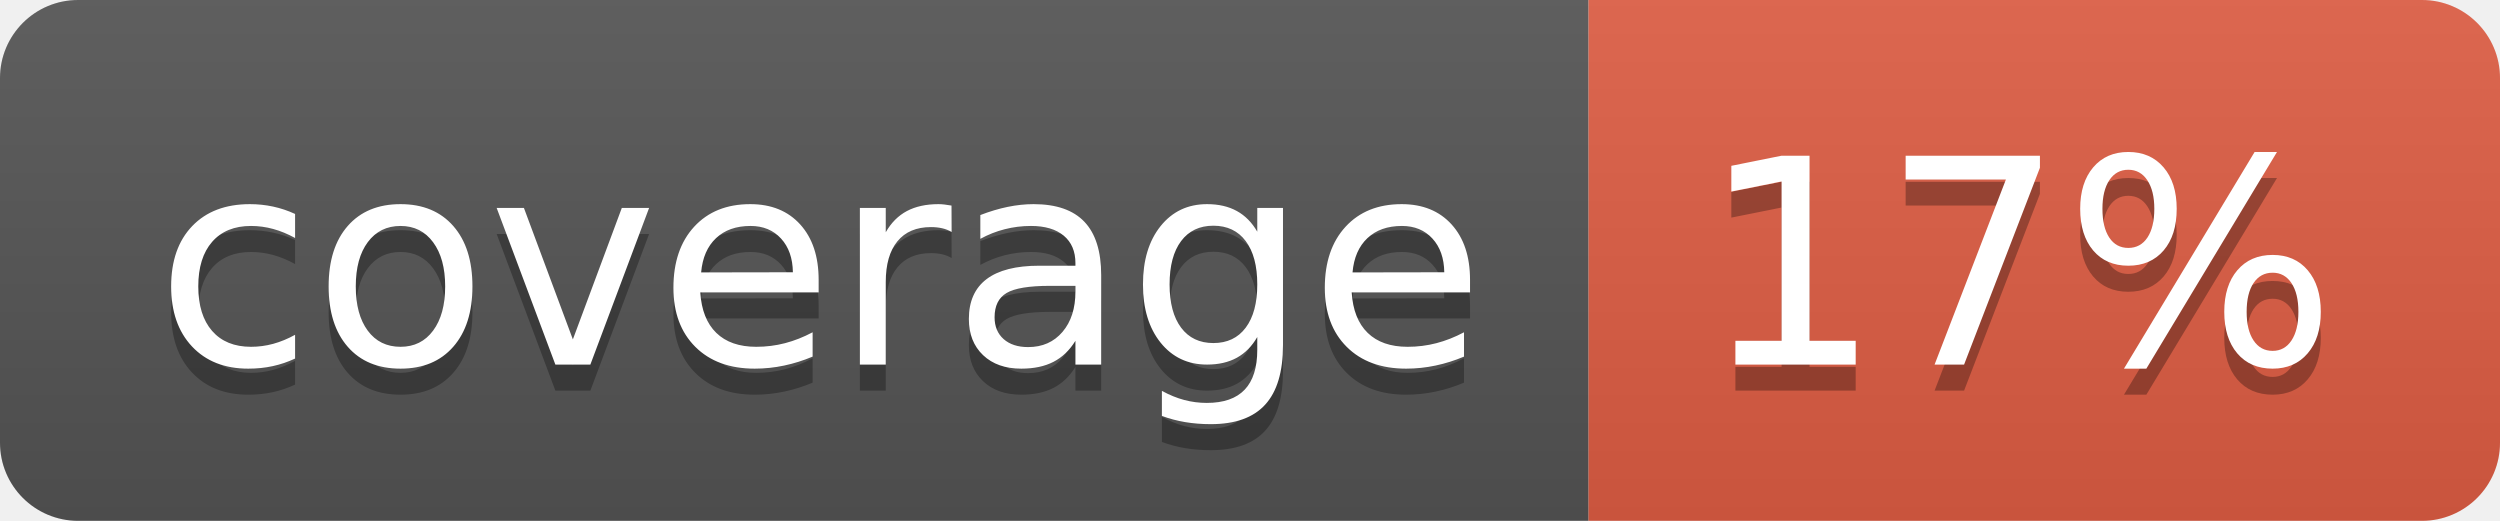
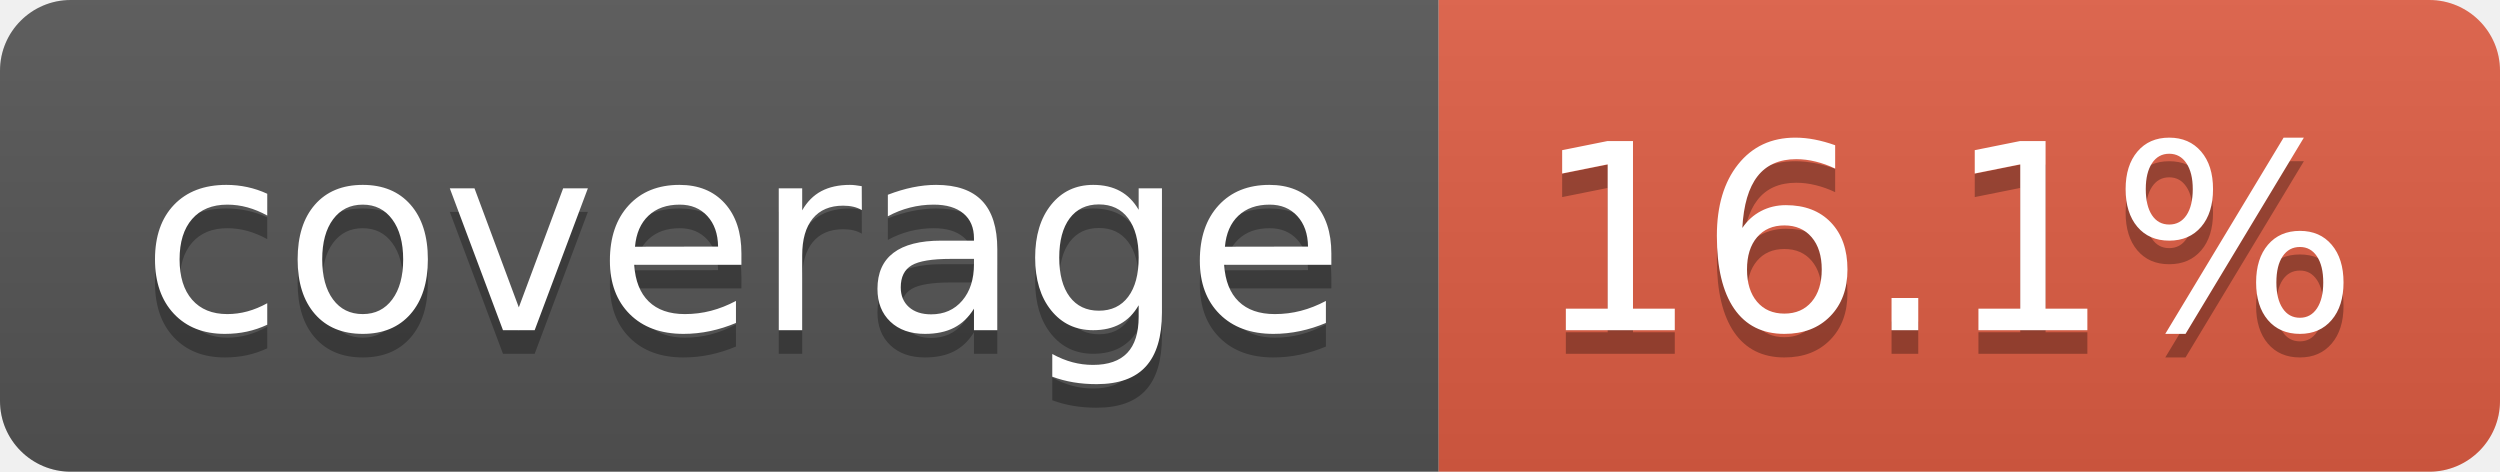
- <svg xmlns="http://www.w3.org/2000/svg" width="96" height="20" role="img" aria-label="coverage: 17%">
+ <svg xmlns="http://www.w3.org/2000/svg" width="106" height="20" role="img" aria-label="coverage: 16.1%">
  <linearGradient id="s" x2="0" y2="100%">
    <stop offset="0" stop-color="#bbb" stop-opacity=".1" />
    <stop offset="1" stop-opacity=".1" />
  </linearGradient>
  <clipPath id="r">
-     <rect width="96" height="20" rx="3" fill="#fff" />
+     <rect width="106" height="20" rx="3" fill="#fff" />
  </clipPath>
  <g clip-path="url(#r)">
    <rect width="61" height="20" fill="#555" />
-     <rect x="61" width="35" height="20" fill="#e05d44" />
-     <rect width="96" height="20" fill="url(#s)" />
+     <rect x="61" width="45" height="20" fill="#e05d44" />
+     <rect width="106" height="20" fill="url(#s)" />
  </g>
  <g fill="#fff" text-anchor="middle" font-family="Verdana,Geneva,DejaVu Sans,sans-serif" text-rendering="geometricPrecision" font-size="110">
    <text aria-hidden="true" x="315" y="150" fill="#010101" fill-opacity=".3" transform="scale(.1)" textLength="510">coverage</text>
    <text x="315" y="140" transform="scale(.1)" fill="#fff" textLength="510">coverage</text>
-     <text aria-hidden="true" x="775" y="150" fill="#010101" fill-opacity=".3" transform="scale(.1)" textLength="245">17%</text>
-     <text x="775" y="140" transform="scale(.1)" fill="#fff" textLength="245">17%</text>
+     <text aria-hidden="true" x="825" y="150" fill="#010101" fill-opacity=".3" transform="scale(.1)" textLength="350">16.1%</text>
+     <text x="825" y="140" transform="scale(.1)" fill="#fff" textLength="350">16.1%</text>
  </g>
</svg>
